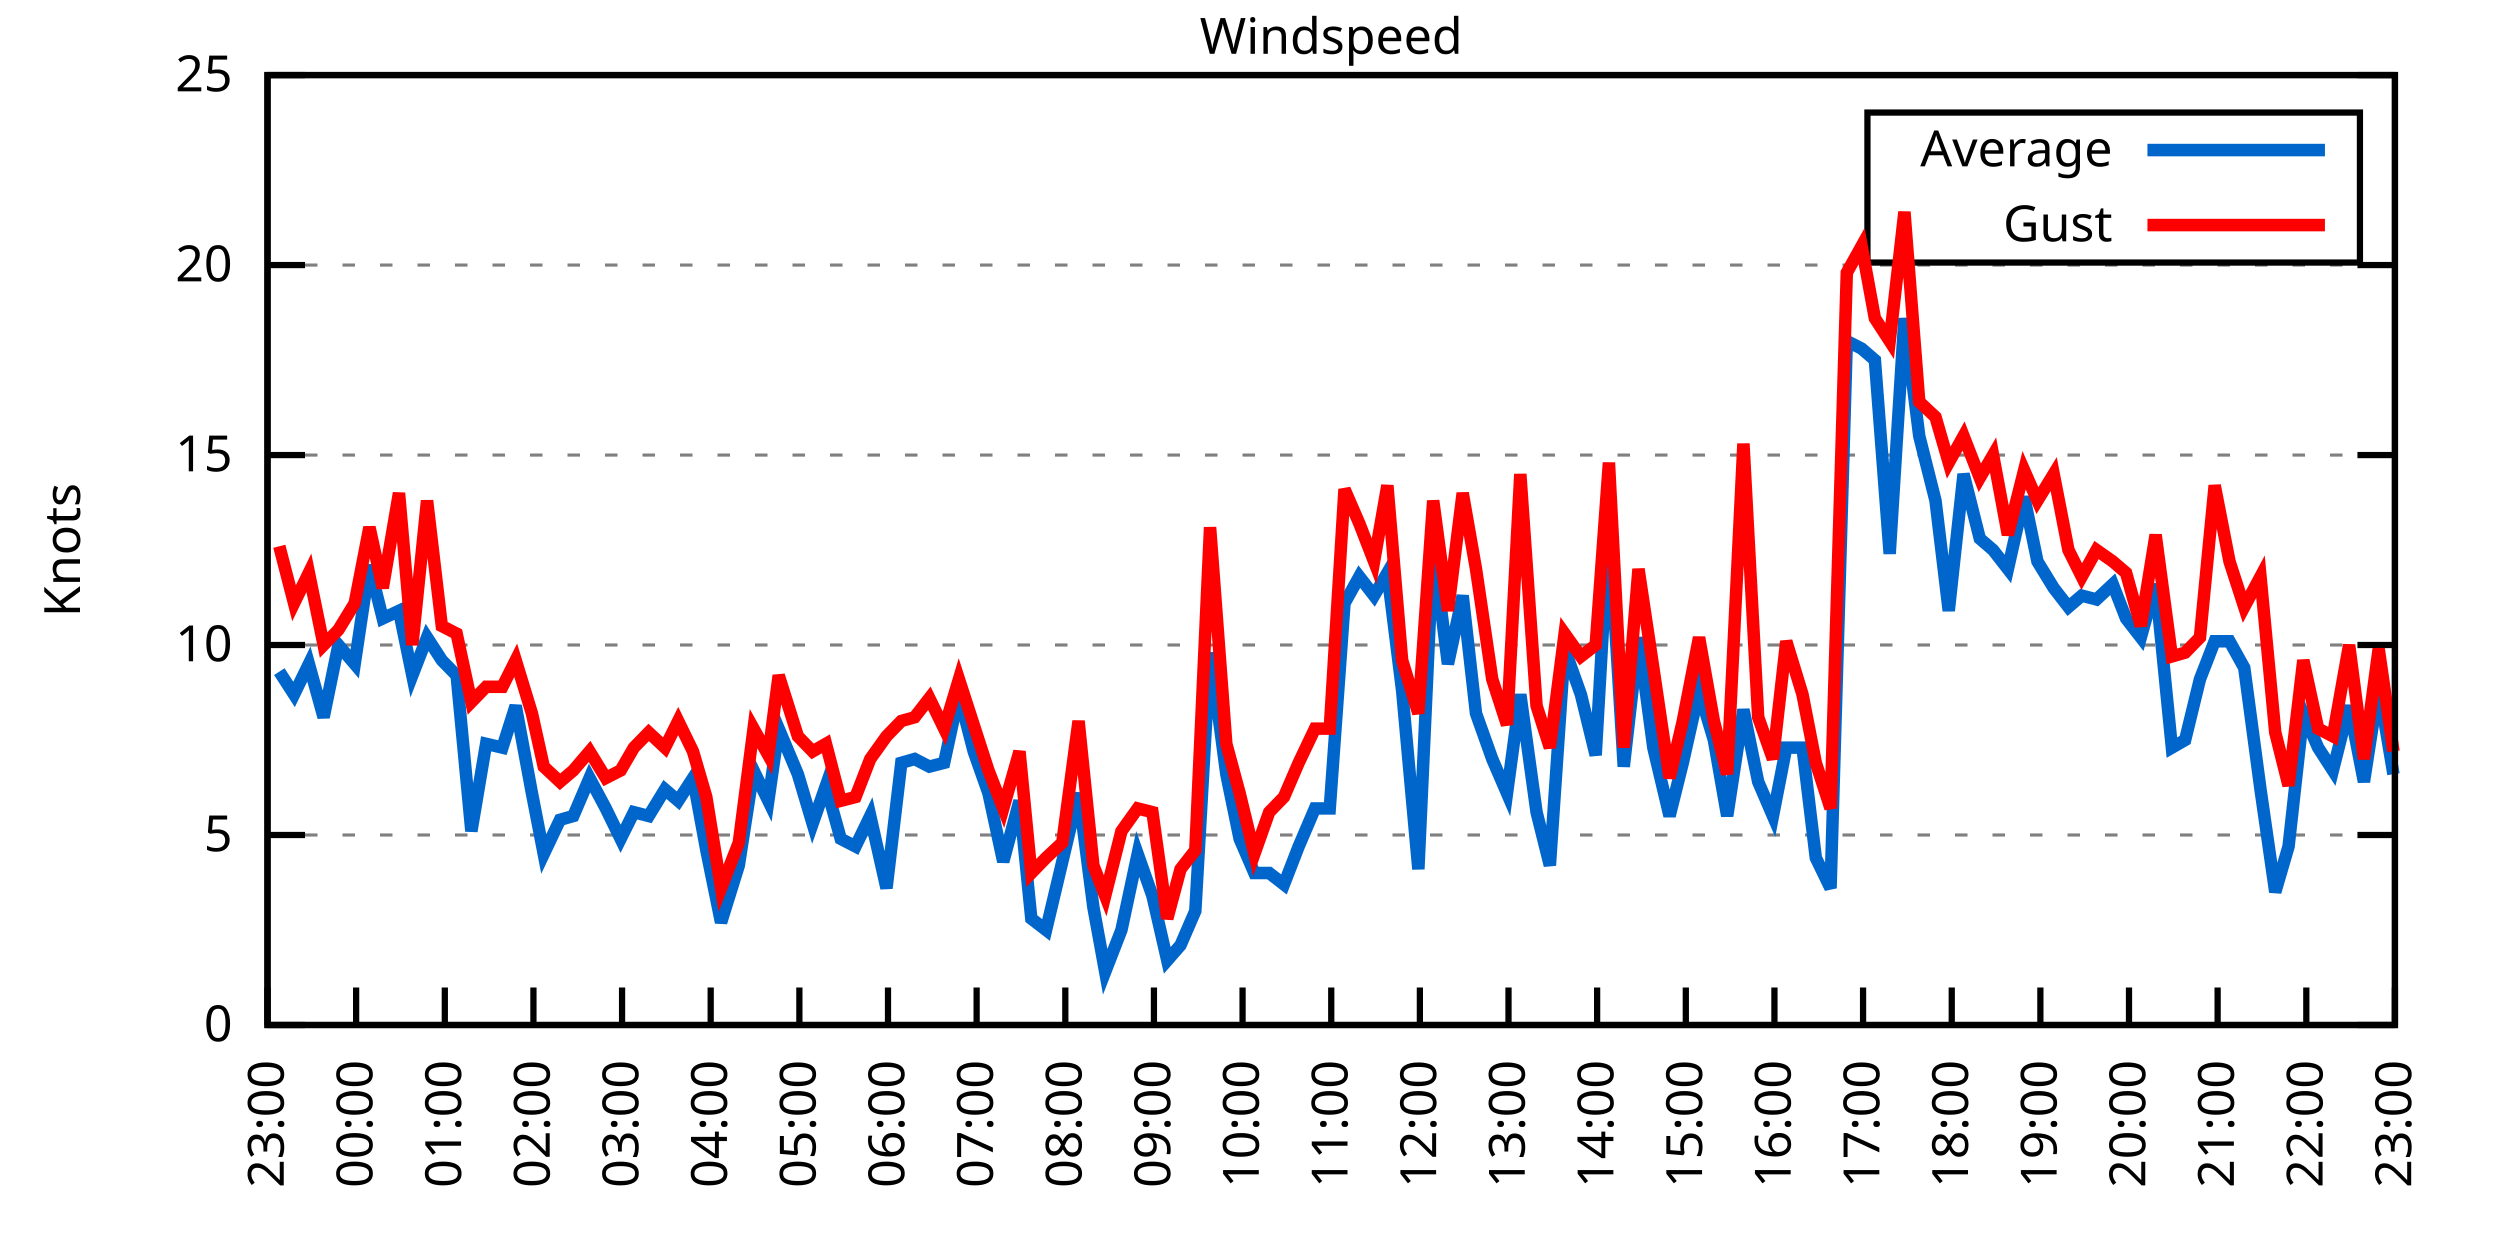
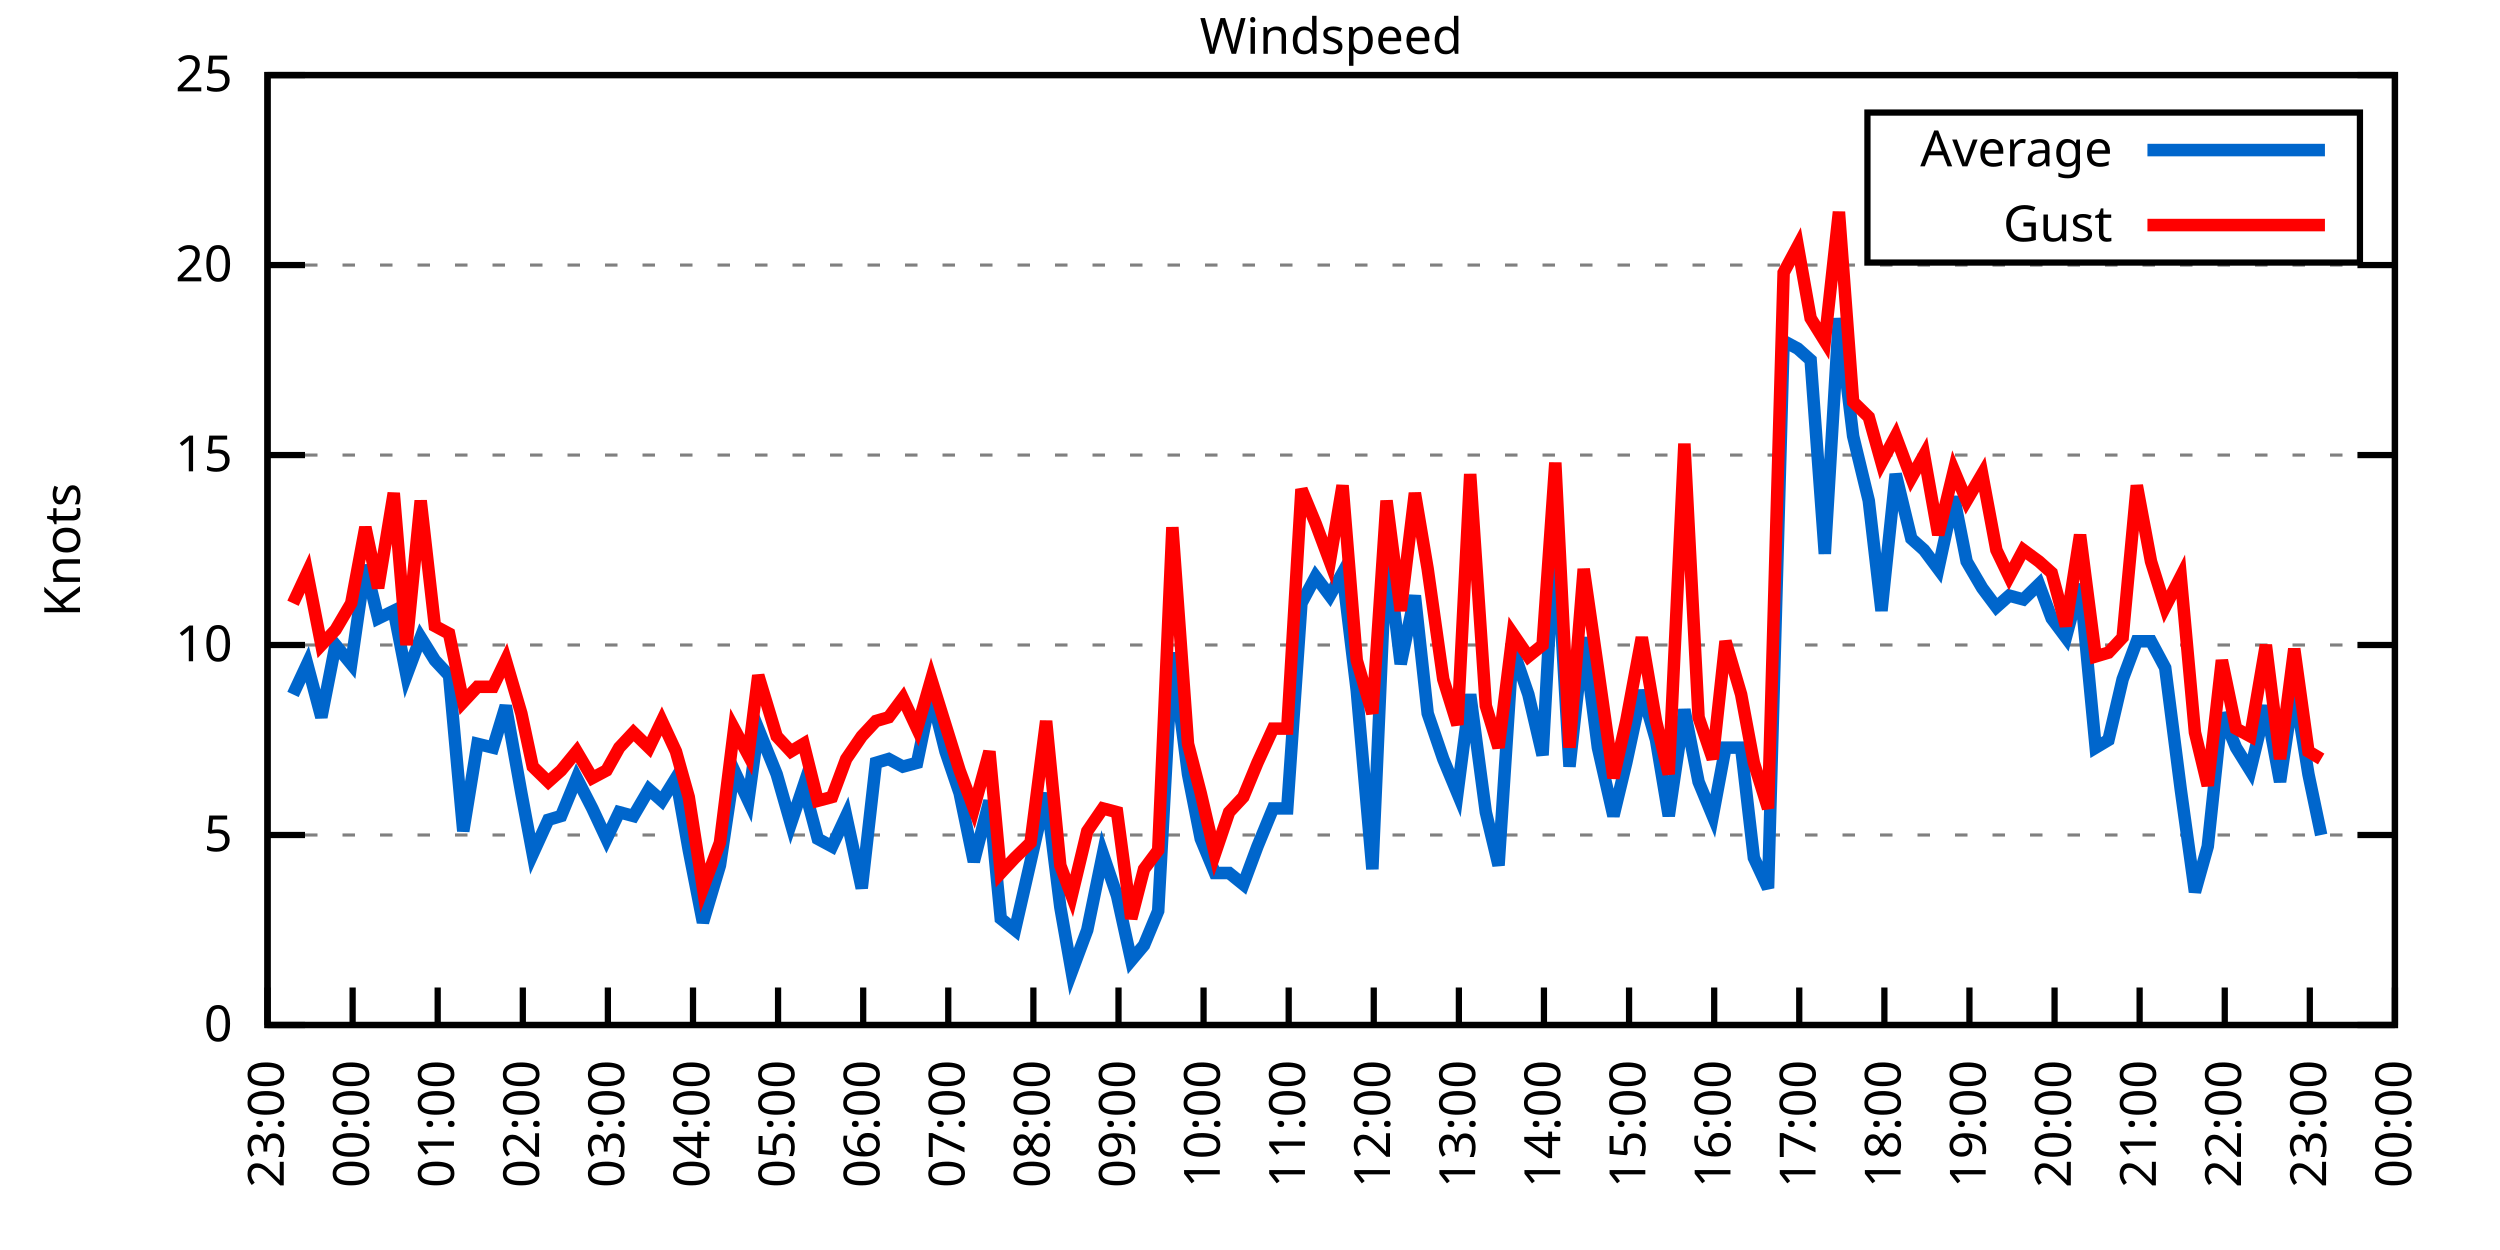
<svg xmlns="http://www.w3.org/2000/svg" xmlns:xlink="http://www.w3.org/1999/xlink" width="400" height="200" viewBox="0 0 400 200">
  <g id="gnuplot_canvas">
    <rect x="0" y="0" width="400" height="200" fill="none" />
    <defs>
      <circle id="gpDot" r="0.5" stroke-width="0.5" stroke="currentColor" />
      <path id="gpPt0" stroke-width="0.333" stroke="currentColor" d="M-1,0 h2 M0,-1 v2" />
      <path id="gpPt1" stroke-width="0.333" stroke="currentColor" d="M-1,-1 L1,1 M1,-1 L-1,1" />
      <path id="gpPt2" stroke-width="0.333" stroke="currentColor" d="M-1,0 L1,0 M0,-1 L0,1 M-1,-1 L1,1 M-1,1 L1,-1" />
      <rect id="gpPt3" stroke-width="0.333" stroke="currentColor" x="-1" y="-1" width="2" height="2" />
      <rect id="gpPt4" stroke-width="0.333" stroke="currentColor" fill="currentColor" x="-1" y="-1" width="2" height="2" />
      <circle id="gpPt5" stroke-width="0.333" stroke="currentColor" cx="0" cy="0" r="1" />
      <use xlink:href="#gpPt5" id="gpPt6" fill="currentColor" stroke="none" />
      <path id="gpPt7" stroke-width="0.333" stroke="currentColor" d="M0,-1.33 L-1.33,0.67 L1.33,0.67 z" />
      <use xlink:href="#gpPt7" id="gpPt8" fill="currentColor" stroke="none" />
      <use xlink:href="#gpPt7" id="gpPt9" stroke="currentColor" transform="rotate(180)" />
      <use xlink:href="#gpPt9" id="gpPt10" fill="currentColor" stroke="none" />
      <use xlink:href="#gpPt3" id="gpPt11" stroke="currentColor" transform="rotate(45)" />
      <use xlink:href="#gpPt11" id="gpPt12" fill="currentColor" stroke="none" />
      <path id="gpPt13" stroke-width="0.333" stroke="currentColor" d="M0,1.330 L1.265,0.411 L0.782,-1.067 L-0.782,-1.076 L-1.265,0.411 z" />
      <use xlink:href="#gpPt13" id="gpPt14" fill="currentColor" stroke="none" />
      <filter id="textbox" filterUnits="objectBoundingBox" x="0" y="0" height="1" width="1">
        <feFlood flood-color="white" flood-opacity="1" result="bgnd" />
        <feComposite in="SourceGraphic" in2="bgnd" operator="atop" />
      </filter>
      <filter id="greybox" filterUnits="objectBoundingBox" x="0" y="0" height="1" width="1">
        <feFlood flood-color="lightgrey" flood-opacity="1" result="grey" />
        <feComposite in="SourceGraphic" in2="grey" operator="atop" />
      </filter>
    </defs>
    <g fill="none" color="white" stroke="currentColor" stroke-width="1.00" stroke-linecap="butt" stroke-linejoin="miter">
</g>
    <g fill="none" color="black" stroke="currentColor" stroke-width="1.00" stroke-linecap="butt" stroke-linejoin="miter">
      <g stroke="none" shape-rendering="crispEdges">
        <polygon fill="rgb(255, 255, 255)" points="42.80,164.00 383.18,164.00 383.18,12.02 42.80,12.02 " />
      </g>
    </g>
    <g fill="none" color="black" stroke="currentColor" stroke-width="1.00" stroke-linecap="butt" stroke-linejoin="miter">
</g>
    <g fill="none" color="black" stroke="black" stroke-width="0.50" stroke-linecap="butt" stroke-linejoin="miter">
</g>
    <g fill="none" color="gray" stroke="currentColor" stroke-width="0.50" stroke-linecap="butt" stroke-linejoin="miter">
      <path stroke="gray" stroke-dasharray="2,4" class="gridline" d="M42.80,164.00 L383.19,164.00  " />
    </g>
    <g fill="none" color="gray" stroke="gray" stroke-width="1.00" stroke-linecap="butt" stroke-linejoin="miter">
</g>
    <g fill="none" color="black" stroke="currentColor" stroke-width="1.00" stroke-linecap="butt" stroke-linejoin="miter">
      <path stroke="black" d="M42.80,164.00 L48.80,164.00 M383.19,164.00 L377.19,164.00  " />
      <g transform="translate(37.20,166.60)" stroke="none" fill="black" font-family="Sans" font-size="8.00" text-anchor="end">
        <text>
          <tspan font-family="Sans"> 0</tspan>
        </text>
      </g>
    </g>
    <g fill="none" color="black" stroke="currentColor" stroke-width="1.00" stroke-linecap="butt" stroke-linejoin="miter">
</g>
    <g fill="none" color="black" stroke="black" stroke-width="0.50" stroke-linecap="butt" stroke-linejoin="miter">
</g>
    <g fill="none" color="gray" stroke="currentColor" stroke-width="0.50" stroke-linecap="butt" stroke-linejoin="miter">
      <path stroke="gray" stroke-dasharray="2,4" class="gridline" d="M42.80,133.60 L383.19,133.60  " />
    </g>
    <g fill="none" color="gray" stroke="gray" stroke-width="1.00" stroke-linecap="butt" stroke-linejoin="miter">
</g>
    <g fill="none" color="black" stroke="currentColor" stroke-width="1.00" stroke-linecap="butt" stroke-linejoin="miter">
      <path stroke="black" d="M42.80,133.60 L48.80,133.60 M383.19,133.60 L377.19,133.60  " />
      <g transform="translate(37.20,136.20)" stroke="none" fill="black" font-family="Sans" font-size="8.00" text-anchor="end">
        <text>
          <tspan font-family="Sans"> 5</tspan>
        </text>
      </g>
    </g>
    <g fill="none" color="black" stroke="currentColor" stroke-width="1.00" stroke-linecap="butt" stroke-linejoin="miter">
</g>
    <g fill="none" color="black" stroke="black" stroke-width="0.50" stroke-linecap="butt" stroke-linejoin="miter">
</g>
    <g fill="none" color="gray" stroke="currentColor" stroke-width="0.50" stroke-linecap="butt" stroke-linejoin="miter">
      <path stroke="gray" stroke-dasharray="2,4" class="gridline" d="M42.80,103.20 L383.19,103.20  " />
    </g>
    <g fill="none" color="gray" stroke="gray" stroke-width="1.00" stroke-linecap="butt" stroke-linejoin="miter">
</g>
    <g fill="none" color="black" stroke="currentColor" stroke-width="1.00" stroke-linecap="butt" stroke-linejoin="miter">
      <path stroke="black" d="M42.80,103.20 L48.80,103.20 M383.19,103.20 L377.19,103.20  " />
      <g transform="translate(37.20,105.80)" stroke="none" fill="black" font-family="Sans" font-size="8.00" text-anchor="end">
        <text>
          <tspan font-family="Sans"> 10</tspan>
        </text>
      </g>
    </g>
    <g fill="none" color="black" stroke="currentColor" stroke-width="1.00" stroke-linecap="butt" stroke-linejoin="miter">
</g>
    <g fill="none" color="black" stroke="black" stroke-width="0.50" stroke-linecap="butt" stroke-linejoin="miter">
</g>
    <g fill="none" color="gray" stroke="currentColor" stroke-width="0.50" stroke-linecap="butt" stroke-linejoin="miter">
      <path stroke="gray" stroke-dasharray="2,4" class="gridline" d="M42.80,72.81 L383.19,72.81  " />
    </g>
    <g fill="none" color="gray" stroke="gray" stroke-width="1.00" stroke-linecap="butt" stroke-linejoin="miter">
</g>
    <g fill="none" color="black" stroke="currentColor" stroke-width="1.00" stroke-linecap="butt" stroke-linejoin="miter">
      <path stroke="black" d="M42.80,72.81 L48.80,72.81 M383.19,72.81 L377.19,72.81  " />
      <g transform="translate(37.20,75.41)" stroke="none" fill="black" font-family="Sans" font-size="8.00" text-anchor="end">
        <text>
          <tspan font-family="Sans"> 15</tspan>
        </text>
      </g>
    </g>
    <g fill="none" color="black" stroke="currentColor" stroke-width="1.00" stroke-linecap="butt" stroke-linejoin="miter">
</g>
    <g fill="none" color="black" stroke="black" stroke-width="0.50" stroke-linecap="butt" stroke-linejoin="miter">
</g>
    <g fill="none" color="gray" stroke="currentColor" stroke-width="0.50" stroke-linecap="butt" stroke-linejoin="miter">
      <path stroke="gray" stroke-dasharray="2,4" class="gridline" d="M42.80,42.41 L383.19,42.41  " />
    </g>
    <g fill="none" color="gray" stroke="gray" stroke-width="1.00" stroke-linecap="butt" stroke-linejoin="miter">
</g>
    <g fill="none" color="black" stroke="currentColor" stroke-width="1.00" stroke-linecap="butt" stroke-linejoin="miter">
      <path stroke="black" d="M42.80,42.41 L48.80,42.41 M383.19,42.41 L377.19,42.41  " />
      <g transform="translate(37.20,45.01)" stroke="none" fill="black" font-family="Sans" font-size="8.00" text-anchor="end">
        <text>
          <tspan font-family="Sans"> 20</tspan>
        </text>
      </g>
    </g>
    <g fill="none" color="black" stroke="currentColor" stroke-width="1.00" stroke-linecap="butt" stroke-linejoin="miter">
</g>
    <g fill="none" color="black" stroke="black" stroke-width="0.50" stroke-linecap="butt" stroke-linejoin="miter">
</g>
    <g fill="none" color="gray" stroke="currentColor" stroke-width="0.50" stroke-linecap="butt" stroke-linejoin="miter">
      <path stroke="gray" stroke-dasharray="2,4" class="gridline" d="M42.80,12.01 L383.19,12.01  " />
    </g>
    <g fill="none" color="gray" stroke="gray" stroke-width="1.00" stroke-linecap="butt" stroke-linejoin="miter">
</g>
    <g fill="none" color="black" stroke="currentColor" stroke-width="1.00" stroke-linecap="butt" stroke-linejoin="miter">
      <path stroke="black" d="M42.80,12.01 L48.80,12.01 M383.19,12.01 L377.19,12.01  " />
      <g transform="translate(37.20,14.61)" stroke="none" fill="black" font-family="Sans" font-size="8.00" text-anchor="end">
        <text>
          <tspan font-family="Sans"> 25</tspan>
        </text>
      </g>
    </g>
    <g fill="none" color="black" stroke="currentColor" stroke-width="1.00" stroke-linecap="butt" stroke-linejoin="miter">
      <path stroke="black" d="M42.80,164.00 L42.80,158.00  " />
      <g transform="translate(45.40,169.60) rotate(270.00)" stroke="none" fill="black" font-family="Sans" font-size="8.00" text-anchor="end">
        <text>
          <tspan font-family="Sans">23:00</tspan>
        </text>
      </g>
    </g>
    <g fill="none" color="black" stroke="currentColor" stroke-width="1.00" stroke-linecap="butt" stroke-linejoin="miter">
-       <path stroke="black" d="M56.98,164.00 L56.98,158.00  " />
-       <g transform="translate(59.58,169.60) rotate(270.00)" stroke="none" fill="black" font-family="Sans" font-size="8.00" text-anchor="end">
+       <path stroke="black" d="M56.42,164.00 L56.42,158.00  " />
+       <g transform="translate(59.02,169.60) rotate(270.00)" stroke="none" fill="black" font-family="Sans" font-size="8.00" text-anchor="end">
        <text>
          <tspan font-family="Sans">00:00</tspan>
        </text>
      </g>
    </g>
    <g fill="none" color="black" stroke="currentColor" stroke-width="1.00" stroke-linecap="butt" stroke-linejoin="miter">
-       <path stroke="black" d="M71.17,164.00 L71.17,158.00  " />
-       <g transform="translate(73.77,169.60) rotate(270.00)" stroke="none" fill="black" font-family="Sans" font-size="8.00" text-anchor="end">
+       <path stroke="black" d="M70.03,164.00 L70.03,158.00  " />
+       <g transform="translate(72.63,169.60) rotate(270.00)" stroke="none" fill="black" font-family="Sans" font-size="8.00" text-anchor="end">
        <text>
          <tspan font-family="Sans">01:00</tspan>
        </text>
      </g>
    </g>
    <g fill="none" color="black" stroke="currentColor" stroke-width="1.00" stroke-linecap="butt" stroke-linejoin="miter">
-       <path stroke="black" d="M85.35,164.00 L85.35,158.00  " />
-       <g transform="translate(87.95,169.60) rotate(270.00)" stroke="none" fill="black" font-family="Sans" font-size="8.00" text-anchor="end">
+       <path stroke="black" d="M83.65,164.00 L83.65,158.00  " />
+       <g transform="translate(86.25,169.60) rotate(270.00)" stroke="none" fill="black" font-family="Sans" font-size="8.00" text-anchor="end">
        <text>
          <tspan font-family="Sans">02:00</tspan>
        </text>
      </g>
    </g>
    <g fill="none" color="black" stroke="currentColor" stroke-width="1.00" stroke-linecap="butt" stroke-linejoin="miter">
-       <path stroke="black" d="M99.53,164.00 L99.53,158.00  " />
-       <g transform="translate(102.13,169.60) rotate(270.00)" stroke="none" fill="black" font-family="Sans" font-size="8.00" text-anchor="end">
+       <path stroke="black" d="M97.26,164.00 L97.26,158.00  " />
+       <g transform="translate(99.86,169.60) rotate(270.00)" stroke="none" fill="black" font-family="Sans" font-size="8.00" text-anchor="end">
        <text>
          <tspan font-family="Sans">03:00</tspan>
        </text>
      </g>
    </g>
    <g fill="none" color="black" stroke="currentColor" stroke-width="1.00" stroke-linecap="butt" stroke-linejoin="miter">
-       <path stroke="black" d="M113.71,164.00 L113.71,158.00  " />
-       <g transform="translate(116.31,169.60) rotate(270.00)" stroke="none" fill="black" font-family="Sans" font-size="8.00" text-anchor="end">
+       <path stroke="black" d="M110.88,164.00 L110.88,158.00  " />
+       <g transform="translate(113.48,169.60) rotate(270.00)" stroke="none" fill="black" font-family="Sans" font-size="8.00" text-anchor="end">
        <text>
          <tspan font-family="Sans">04:00</tspan>
        </text>
      </g>
    </g>
    <g fill="none" color="black" stroke="currentColor" stroke-width="1.00" stroke-linecap="butt" stroke-linejoin="miter">
-       <path stroke="black" d="M127.90,164.00 L127.90,158.00  " />
-       <g transform="translate(130.50,169.60) rotate(270.00)" stroke="none" fill="black" font-family="Sans" font-size="8.00" text-anchor="end">
+       <path stroke="black" d="M124.49,164.00 L124.49,158.00  " />
+       <g transform="translate(127.09,169.60) rotate(270.00)" stroke="none" fill="black" font-family="Sans" font-size="8.00" text-anchor="end">
        <text>
          <tspan font-family="Sans">05:00</tspan>
        </text>
      </g>
    </g>
    <g fill="none" color="black" stroke="currentColor" stroke-width="1.00" stroke-linecap="butt" stroke-linejoin="miter">
-       <path stroke="black" d="M142.08,164.00 L142.08,158.00  " />
-       <g transform="translate(144.68,169.60) rotate(270.00)" stroke="none" fill="black" font-family="Sans" font-size="8.00" text-anchor="end">
+       <path stroke="black" d="M138.11,164.00 L138.11,158.00  " />
+       <g transform="translate(140.71,169.60) rotate(270.00)" stroke="none" fill="black" font-family="Sans" font-size="8.00" text-anchor="end">
        <text>
          <tspan font-family="Sans">06:00</tspan>
        </text>
      </g>
    </g>
    <g fill="none" color="black" stroke="currentColor" stroke-width="1.00" stroke-linecap="butt" stroke-linejoin="miter">
-       <path stroke="black" d="M156.26,164.00 L156.26,158.00  " />
-       <g transform="translate(158.86,169.60) rotate(270.00)" stroke="none" fill="black" font-family="Sans" font-size="8.00" text-anchor="end">
+       <path stroke="black" d="M151.72,164.00 L151.72,158.00  " />
+       <g transform="translate(154.32,169.60) rotate(270.00)" stroke="none" fill="black" font-family="Sans" font-size="8.00" text-anchor="end">
        <text>
          <tspan font-family="Sans">07:00</tspan>
        </text>
      </g>
    </g>
    <g fill="none" color="black" stroke="currentColor" stroke-width="1.00" stroke-linecap="butt" stroke-linejoin="miter">
-       <path stroke="black" d="M170.45,164.00 L170.45,158.00  " />
-       <g transform="translate(173.05,169.60) rotate(270.00)" stroke="none" fill="black" font-family="Sans" font-size="8.00" text-anchor="end">
+       <path stroke="black" d="M165.34,164.00 L165.34,158.00  " />
+       <g transform="translate(167.94,169.60) rotate(270.00)" stroke="none" fill="black" font-family="Sans" font-size="8.00" text-anchor="end">
        <text>
          <tspan font-family="Sans">08:00</tspan>
        </text>
      </g>
    </g>
    <g fill="none" color="black" stroke="currentColor" stroke-width="1.00" stroke-linecap="butt" stroke-linejoin="miter">
-       <path stroke="black" d="M184.63,164.00 L184.63,158.00  " />
-       <g transform="translate(187.23,169.60) rotate(270.00)" stroke="none" fill="black" font-family="Sans" font-size="8.00" text-anchor="end">
+       <path stroke="black" d="M178.96,164.00 L178.96,158.00  " />
+       <g transform="translate(181.56,169.60) rotate(270.00)" stroke="none" fill="black" font-family="Sans" font-size="8.00" text-anchor="end">
        <text>
          <tspan font-family="Sans">09:00</tspan>
        </text>
      </g>
    </g>
    <g fill="none" color="black" stroke="currentColor" stroke-width="1.00" stroke-linecap="butt" stroke-linejoin="miter">
-       <path stroke="black" d="M198.81,164.00 L198.81,158.00  " />
-       <g transform="translate(201.41,169.60) rotate(270.00)" stroke="none" fill="black" font-family="Sans" font-size="8.00" text-anchor="end">
+       <path stroke="black" d="M192.57,164.00 L192.57,158.00  " />
+       <g transform="translate(195.17,169.60) rotate(270.00)" stroke="none" fill="black" font-family="Sans" font-size="8.00" text-anchor="end">
        <text>
          <tspan font-family="Sans">10:00</tspan>
        </text>
      </g>
    </g>
    <g fill="none" color="black" stroke="currentColor" stroke-width="1.00" stroke-linecap="butt" stroke-linejoin="miter">
-       <path stroke="black" d="M213.00,164.00 L213.00,158.00  " />
-       <g transform="translate(215.60,169.60) rotate(270.00)" stroke="none" fill="black" font-family="Sans" font-size="8.00" text-anchor="end">
+       <path stroke="black" d="M206.19,164.00 L206.19,158.00  " />
+       <g transform="translate(208.79,169.60) rotate(270.00)" stroke="none" fill="black" font-family="Sans" font-size="8.00" text-anchor="end">
        <text>
          <tspan font-family="Sans">11:00</tspan>
        </text>
      </g>
    </g>
    <g fill="none" color="black" stroke="currentColor" stroke-width="1.00" stroke-linecap="butt" stroke-linejoin="miter">
-       <path stroke="black" d="M227.18,164.00 L227.18,158.00  " />
-       <g transform="translate(229.78,169.60) rotate(270.00)" stroke="none" fill="black" font-family="Sans" font-size="8.00" text-anchor="end">
+       <path stroke="black" d="M219.80,164.00 L219.80,158.00  " />
+       <g transform="translate(222.40,169.60) rotate(270.00)" stroke="none" fill="black" font-family="Sans" font-size="8.00" text-anchor="end">
        <text>
          <tspan font-family="Sans">12:00</tspan>
        </text>
      </g>
    </g>
    <g fill="none" color="black" stroke="currentColor" stroke-width="1.00" stroke-linecap="butt" stroke-linejoin="miter">
-       <path stroke="black" d="M241.36,164.00 L241.36,158.00  " />
-       <g transform="translate(243.96,169.60) rotate(270.00)" stroke="none" fill="black" font-family="Sans" font-size="8.00" text-anchor="end">
+       <path stroke="black" d="M233.42,164.00 L233.42,158.00  " />
+       <g transform="translate(236.02,169.60) rotate(270.00)" stroke="none" fill="black" font-family="Sans" font-size="8.00" text-anchor="end">
        <text>
          <tspan font-family="Sans">13:00</tspan>
        </text>
      </g>
    </g>
    <g fill="none" color="black" stroke="currentColor" stroke-width="1.00" stroke-linecap="butt" stroke-linejoin="miter">
-       <path stroke="black" d="M255.54,164.00 L255.54,158.00  " />
-       <g transform="translate(258.14,169.60) rotate(270.00)" stroke="none" fill="black" font-family="Sans" font-size="8.00" text-anchor="end">
+       <path stroke="black" d="M247.03,164.00 L247.03,158.00  " />
+       <g transform="translate(249.63,169.60) rotate(270.00)" stroke="none" fill="black" font-family="Sans" font-size="8.00" text-anchor="end">
        <text>
          <tspan font-family="Sans">14:00</tspan>
        </text>
      </g>
    </g>
    <g fill="none" color="black" stroke="currentColor" stroke-width="1.00" stroke-linecap="butt" stroke-linejoin="miter">
-       <path stroke="black" d="M269.73,164.00 L269.73,158.00  " />
-       <g transform="translate(272.33,169.60) rotate(270.00)" stroke="none" fill="black" font-family="Sans" font-size="8.00" text-anchor="end">
+       <path stroke="black" d="M260.65,164.00 L260.65,158.00  " />
+       <g transform="translate(263.25,169.60) rotate(270.00)" stroke="none" fill="black" font-family="Sans" font-size="8.00" text-anchor="end">
        <text>
          <tspan font-family="Sans">15:00</tspan>
        </text>
      </g>
    </g>
    <g fill="none" color="black" stroke="currentColor" stroke-width="1.00" stroke-linecap="butt" stroke-linejoin="miter">
-       <path stroke="black" d="M283.91,164.00 L283.91,158.00  " />
-       <g transform="translate(286.51,169.60) rotate(270.00)" stroke="none" fill="black" font-family="Sans" font-size="8.00" text-anchor="end">
+       <path stroke="black" d="M274.27,164.00 L274.27,158.00  " />
+       <g transform="translate(276.87,169.60) rotate(270.00)" stroke="none" fill="black" font-family="Sans" font-size="8.00" text-anchor="end">
        <text>
          <tspan font-family="Sans">16:00</tspan>
        </text>
      </g>
    </g>
    <g fill="none" color="black" stroke="currentColor" stroke-width="1.00" stroke-linecap="butt" stroke-linejoin="miter">
-       <path stroke="black" d="M298.09,164.00 L298.09,158.00  " />
-       <g transform="translate(300.69,169.60) rotate(270.00)" stroke="none" fill="black" font-family="Sans" font-size="8.00" text-anchor="end">
+       <path stroke="black" d="M287.88,164.00 L287.88,158.00  " />
+       <g transform="translate(290.48,169.60) rotate(270.00)" stroke="none" fill="black" font-family="Sans" font-size="8.00" text-anchor="end">
        <text>
          <tspan font-family="Sans">17:00</tspan>
        </text>
      </g>
    </g>
    <g fill="none" color="black" stroke="currentColor" stroke-width="1.00" stroke-linecap="butt" stroke-linejoin="miter">
-       <path stroke="black" d="M312.28,164.00 L312.28,158.00  " />
-       <g transform="translate(314.88,169.60) rotate(270.00)" stroke="none" fill="black" font-family="Sans" font-size="8.00" text-anchor="end">
+       <path stroke="black" d="M301.50,164.00 L301.50,158.00  " />
+       <g transform="translate(304.10,169.60) rotate(270.00)" stroke="none" fill="black" font-family="Sans" font-size="8.00" text-anchor="end">
        <text>
          <tspan font-family="Sans">18:00</tspan>
        </text>
      </g>
    </g>
    <g fill="none" color="black" stroke="currentColor" stroke-width="1.00" stroke-linecap="butt" stroke-linejoin="miter">
-       <path stroke="black" d="M326.46,164.00 L326.46,158.00  " />
-       <g transform="translate(329.06,169.60) rotate(270.00)" stroke="none" fill="black" font-family="Sans" font-size="8.00" text-anchor="end">
+       <path stroke="black" d="M315.11,164.00 L315.11,158.00  " />
+       <g transform="translate(317.71,169.60) rotate(270.00)" stroke="none" fill="black" font-family="Sans" font-size="8.00" text-anchor="end">
        <text>
          <tspan font-family="Sans">19:00</tspan>
        </text>
      </g>
    </g>
    <g fill="none" color="black" stroke="currentColor" stroke-width="1.00" stroke-linecap="butt" stroke-linejoin="miter">
-       <path stroke="black" d="M340.64,164.00 L340.64,158.00  " />
-       <g transform="translate(343.24,169.60) rotate(270.00)" stroke="none" fill="black" font-family="Sans" font-size="8.00" text-anchor="end">
+       <path stroke="black" d="M328.73,164.00 L328.73,158.00  " />
+       <g transform="translate(331.33,169.60) rotate(270.00)" stroke="none" fill="black" font-family="Sans" font-size="8.00" text-anchor="end">
        <text>
          <tspan font-family="Sans">20:00</tspan>
        </text>
      </g>
    </g>
    <g fill="none" color="black" stroke="currentColor" stroke-width="1.00" stroke-linecap="butt" stroke-linejoin="miter">
-       <path stroke="black" d="M354.82,164.00 L354.82,158.00  " />
-       <g transform="translate(357.42,169.60) rotate(270.00)" stroke="none" fill="black" font-family="Sans" font-size="8.00" text-anchor="end">
+       <path stroke="black" d="M342.34,164.00 L342.34,158.00  " />
+       <g transform="translate(344.94,169.60) rotate(270.00)" stroke="none" fill="black" font-family="Sans" font-size="8.00" text-anchor="end">
        <text>
          <tspan font-family="Sans">21:00</tspan>
        </text>
      </g>
    </g>
    <g fill="none" color="black" stroke="currentColor" stroke-width="1.00" stroke-linecap="butt" stroke-linejoin="miter">
-       <path stroke="black" d="M369.01,164.00 L369.01,158.00  " />
-       <g transform="translate(371.61,169.60) rotate(270.00)" stroke="none" fill="black" font-family="Sans" font-size="8.00" text-anchor="end">
+       <path stroke="black" d="M355.96,164.00 L355.96,158.00  " />
+       <g transform="translate(358.56,169.60) rotate(270.00)" stroke="none" fill="black" font-family="Sans" font-size="8.00" text-anchor="end">
        <text>
          <tspan font-family="Sans">22:00</tspan>
+         </text>
+       </g>
+     </g>
+     <g fill="none" color="black" stroke="currentColor" stroke-width="1.00" stroke-linecap="butt" stroke-linejoin="miter">
+       <path stroke="black" d="M369.57,164.00 L369.57,158.00  " />
+       <g transform="translate(372.17,169.60) rotate(270.00)" stroke="none" fill="black" font-family="Sans" font-size="8.00" text-anchor="end">
+         <text>
+           <tspan font-family="Sans">23:00</tspan>
        </text>
      </g>
    </g>
    <g fill="none" color="black" stroke="currentColor" stroke-width="1.00" stroke-linecap="butt" stroke-linejoin="miter">
      <path stroke="black" d="M383.19,164.00 L383.19,158.00  " />
      <g transform="translate(385.79,169.60) rotate(270.00)" stroke="none" fill="black" font-family="Sans" font-size="8.00" text-anchor="end">
        <text>
-           <tspan font-family="Sans">23:00</tspan>
+           <tspan font-family="Sans">00:00</tspan>
        </text>
      </g>
    </g>
    <g fill="none" color="black" stroke="currentColor" stroke-width="1.00" stroke-linecap="butt" stroke-linejoin="miter">
</g>
    <g fill="none" color="black" stroke="currentColor" stroke-width="1.00" stroke-linecap="butt" stroke-linejoin="miter">
      <path stroke="black" d="M42.80,12.01 L42.80,164.00 L383.19,164.00 L383.19,12.01 L42.80,12.01 Z  " />
    </g>
    <g fill="none" color="black" stroke="currentColor" stroke-width="1.00" stroke-linecap="butt" stroke-linejoin="miter">
</g>
    <g fill="none" color="black" stroke="currentColor" stroke-width="1.00" stroke-linecap="butt" stroke-linejoin="miter">
      <path stroke="black" d="M298.79,42.01 L298.79,18.01 L377.59,18.01 L377.59,42.01 L298.79,42.01 Z  " />
    </g>
    <g id="Windspeed_plot_1">
      <g fill="none" color="white" stroke="black" stroke-width="2.00" stroke-linecap="butt" stroke-linejoin="miter">
</g>
      <g fill="none" color="black" stroke="currentColor" stroke-width="2.00" stroke-linecap="butt" stroke-linejoin="miter">
        <g transform="translate(337.99,26.61)" stroke="none" fill="black" font-family="Sans" font-size="8.00" text-anchor="end">
          <text>
            <tspan font-family="Sans">Average</tspan>
          </text>
        </g>
      </g>
      <g fill="none" color="black" stroke="currentColor" stroke-width="2.00" stroke-linecap="butt" stroke-linejoin="miter">
-         <path stroke="rgb(  0, 102, 204)" d="M343.59,24.01 L371.99,24.01 M44.69,107.46 L47.05,111.11 L49.42,106.24 L51.78,114.76 L54.15,103.20 L56.75,106.24   L59.11,90.44 L61.24,98.95 L63.84,97.73 L65.97,108.07 L68.33,101.99 L70.69,105.64 L73.06,108.07 L75.42,132.99   L77.78,119.01 L80.38,119.62 L82.51,112.93 L85.11,126.91 L87.00,136.64 L89.60,131.17 L91.73,130.56 L94.33,124.48   L96.93,129.35 L99.30,134.21 L101.42,129.95 L103.79,130.56 L106.39,126.31 L108.51,128.13 L110.88,124.48 L113.01,136.03   L115.37,147.59 L118.21,138.47 L120.57,123.27 L122.93,128.13 L124.59,116.58 L127.66,123.87 L130.02,131.78 L132.15,125.70   L134.52,134.21 L136.88,135.43 L139.24,130.56 L141.84,142.11 L144.21,122.05 L146.34,121.44 L148.70,122.66 L151.06,122.05   L153.43,111.11 L155.79,120.23 L158.15,126.91 L160.52,137.86 L163.12,128.13 L165.01,146.98 L167.37,148.80 L169.97,137.86   L172.57,126.91 L174.94,145.15 L176.83,155.49 L179.43,148.80 L182.03,136.64 L184.39,143.33 L186.76,153.66 L188.88,151.23   L191.25,145.76 L193.61,104.42 L196.21,123.87 L198.34,134.21 L200.70,139.68 L203.07,139.68 L205.43,141.51 L207.79,135.43   L210.39,129.35 L212.76,129.35 L215.12,96.52 L217.49,92.26 L219.85,95.30 L221.98,91.65 L224.34,110.50 L226.94,139.07   L229.31,87.40 L231.67,106.24 L234.03,95.30 L236.16,114.15 L238.76,121.44 L241.12,126.91 L243.25,111.11 L245.85,129.95   L247.98,138.47 L250.34,103.81 L252.94,111.11 L255.31,120.83 L257.43,83.75 L259.80,122.66 L262.16,101.99 L264.53,119.62   L267.13,130.56 L269.25,122.05 L271.85,110.50 L274.22,118.40 L276.35,130.56 L278.95,113.54 L281.31,125.09 L283.67,130.56   L285.80,119.62 L288.40,119.62 L290.53,137.25 L292.89,142.11 L295.49,54.57 L297.86,55.78 L299.98,57.61 L302.35,88.61   L304.71,50.92 L307.08,69.77 L309.68,80.10 L311.80,97.73 L314.17,75.85 L316.77,86.18 L318.89,88.00 L321.26,91.04   L323.86,79.49 L325.99,89.83 L328.59,94.08 L330.95,97.12 L333.08,95.30 L335.44,95.91 L338.04,93.48 L340.17,98.95   L342.53,101.99 L344.90,93.48 L347.50,119.62 L349.62,118.40 L351.99,108.68 L354.35,102.60 L356.72,102.60 L359.08,106.85   L361.68,126.31 L364.04,142.72 L366.17,135.43 L368.53,114.15 L370.90,119.62 L373.26,123.27 L375.86,112.93 L378.23,125.09   L380.59,109.89 L382.95,123.87  " />
+         <path stroke="rgb(  0, 102, 204)" d="M343.59,24.01 L371.99,24.01 M46.88,111.11 L49.15,106.24 L51.42,114.76 L53.69,103.20 L56.19,106.24 L58.46,90.44   L60.50,98.95 L63.00,97.73 L65.04,108.07 L67.31,101.99 L69.58,105.64 L71.85,108.07 L74.12,132.99 L76.39,119.01   L78.88,119.62 L80.92,112.93 L83.42,126.91 L85.24,136.64 L87.73,131.17 L89.77,130.56 L92.27,124.48 L94.77,129.35   L97.04,134.21 L99.08,129.95 L101.35,130.56 L103.84,126.31 L105.89,128.13 L108.15,124.48 L110.20,136.03 L112.47,147.59   L115.19,138.47 L117.46,123.27 L119.73,128.13 L121.32,116.58 L124.27,123.87 L126.54,131.78 L128.58,125.70 L130.85,134.21   L133.12,135.43 L135.39,130.56 L137.88,142.11 L140.15,122.05 L142.19,121.44 L144.46,122.66 L146.73,122.05 L149.00,111.11   L151.27,120.23 L153.54,126.91 L155.81,137.86 L158.31,128.13 L160.12,146.98 L162.39,148.80 L164.89,137.86 L167.38,126.91   L169.65,145.15 L171.47,155.49 L173.96,148.80 L176.46,136.64 L178.73,143.33 L181.00,153.66 L183.04,151.23 L185.31,145.76   L187.58,104.42 L190.08,123.87 L192.12,134.21 L194.39,139.68 L196.66,139.68 L198.93,141.51 L201.19,135.43 L203.69,129.35   L205.96,129.35 L208.23,96.52 L210.50,92.26 L212.77,95.30 L214.81,91.65 L217.08,110.50 L219.58,139.07 L221.85,87.40   L224.11,106.24 L226.38,95.30 L228.43,114.15 L230.92,121.44 L233.19,126.91 L235.23,111.11 L237.73,129.95 L239.77,138.47   L242.04,103.81 L244.54,111.11 L246.81,120.83 L248.85,83.75 L251.12,122.66 L253.39,101.99 L255.66,119.62 L258.15,130.56   L260.20,122.05 L262.69,110.50 L264.96,118.40 L267.00,130.56 L269.50,113.54 L271.77,125.09 L274.04,130.56 L276.08,119.62   L278.58,119.62 L280.62,137.25 L282.89,142.11 L285.38,54.57 L287.65,55.78 L289.70,57.61 L291.97,88.61 L294.23,50.92   L296.50,69.77 L299.00,80.10 L301.04,97.73 L303.31,75.85 L305.81,86.18 L307.85,88.00 L310.12,91.04 L312.62,79.49   L314.66,89.83 L317.15,94.08 L319.42,97.12 L321.47,95.30 L323.74,95.91 L326.23,93.48 L328.27,98.95 L330.54,101.99   L332.81,93.48 L335.31,119.62 L337.35,118.40 L339.62,108.68 L341.89,102.60 L344.16,102.60 L346.43,106.85 L348.92,126.31   L351.19,142.72 L353.24,135.43 L355.50,114.15 L357.77,119.62 L360.04,123.27 L362.54,112.93 L364.81,125.09 L367.08,109.89   L369.35,123.87 L371.39,133.60  " />
      </g>
    </g>
    <g id="Windspeed_plot_2">
      <g fill="none" color="black" stroke="currentColor" stroke-width="2.00" stroke-linecap="butt" stroke-linejoin="miter">
        <g transform="translate(337.99,38.61)" stroke="none" fill="black" font-family="Sans" font-size="8.00" text-anchor="end">
          <text>
            <tspan font-family="Sans">Gust</tspan>
          </text>
        </g>
      </g>
      <g fill="none" color="black" stroke="currentColor" stroke-width="2.00" stroke-linecap="butt" stroke-linejoin="miter">
-         <path stroke="rgb(255,   0,   0)" d="M343.59,36.01 L371.99,36.01 M44.69,87.40 L47.05,96.52 L49.42,91.65 L51.78,103.20 L54.15,100.77 L56.75,96.52   L59.11,84.36 L61.24,94.08 L63.84,78.89 L65.97,103.20 L68.33,80.10 L70.69,100.16 L73.06,101.38 L75.42,112.32   L77.78,109.89 L80.38,109.89 L82.51,105.64 L85.11,114.15 L87.00,122.66 L89.60,125.09 L91.73,123.27 L94.33,120.23   L96.93,124.48 L99.30,123.27 L101.42,119.62 L103.79,117.19 L106.39,119.62 L108.51,115.36 L110.88,120.23 L113.01,127.52   L115.37,142.11 L118.21,134.82 L120.57,116.58 L122.93,120.83 L124.59,108.07 L127.66,117.80 L130.02,120.23 L132.15,119.01   L134.52,128.13 L136.88,127.52 L139.24,121.44 L141.84,117.80 L144.21,115.36 L146.34,114.76 L148.70,111.72 L151.06,116.58   L153.43,108.68 L155.79,115.97 L158.15,123.27 L160.52,129.35 L163.12,120.23 L165.01,139.68 L167.37,137.25 L169.97,134.82   L172.57,115.36 L174.94,138.47 L176.83,143.33 L179.43,132.99 L182.03,129.35 L184.39,129.95 L186.76,146.98 L188.88,139.07   L191.25,136.03 L193.61,84.36 L196.21,119.01 L198.34,126.91 L200.70,136.64 L203.07,129.95 L205.43,127.52 L207.79,122.05   L210.39,116.58 L212.76,116.58 L215.12,78.28 L217.49,83.75 L219.85,89.83 L221.98,77.67 L224.34,105.64 L226.94,114.15   L229.31,80.10 L231.67,97.73 L234.03,78.89 L236.16,91.04 L238.76,108.68 L241.12,115.97 L243.25,75.85 L245.85,112.93   L247.98,119.62 L250.34,101.38 L252.94,105.03 L255.31,103.20 L257.43,74.02 L259.80,119.62 L262.16,91.04 L264.53,106.85   L267.13,124.48 L269.25,115.36 L271.85,101.99 L274.22,115.36 L276.35,123.87 L278.95,70.98 L281.31,114.76 L283.67,121.44   L285.80,102.60 L288.40,111.11 L290.53,122.05 L292.89,129.35 L295.49,43.62 L297.86,39.37 L299.98,50.92 L302.35,54.57   L304.71,33.90 L307.08,64.29 L309.68,66.73 L311.80,74.02 L314.17,69.77 L316.77,76.45 L318.89,72.81 L321.26,85.57   L323.86,75.24 L325.99,80.10 L328.59,75.85 L330.95,88.00 L333.08,92.26 L335.44,88.00 L338.04,89.83 L340.17,91.65   L342.53,100.16 L344.90,85.57 L347.50,105.03 L349.62,104.42 L351.99,101.99 L354.35,77.67 L356.72,89.83 L359.08,97.12   L361.68,92.26 L364.04,117.19 L366.17,125.70 L368.53,105.64 L370.90,116.58 L373.26,117.80 L375.86,103.20 L378.23,121.44   L380.59,103.81 L382.95,120.23  " />
+         <path stroke="rgb(255,   0,   0)" d="M343.59,36.01 L371.99,36.01 M46.88,96.52 L49.15,91.65 L51.42,103.20 L53.69,100.77 L56.19,96.52 L58.46,84.36   L60.50,94.08 L63.00,78.89 L65.04,103.20 L67.31,80.10 L69.58,100.16 L71.85,101.38 L74.12,112.32 L76.39,109.89   L78.88,109.89 L80.92,105.64 L83.42,114.15 L85.24,122.66 L87.73,125.09 L89.77,123.27 L92.27,120.23 L94.77,124.48   L97.04,123.27 L99.08,119.62 L101.35,117.19 L103.84,119.62 L105.89,115.36 L108.15,120.23 L110.20,127.52 L112.47,142.11   L115.19,134.82 L117.46,116.58 L119.73,120.83 L121.32,108.07 L124.27,117.80 L126.54,120.23 L128.58,119.01 L130.85,128.13   L133.12,127.52 L135.39,121.44 L137.88,117.80 L140.15,115.36 L142.19,114.76 L144.46,111.72 L146.73,116.58 L149.00,108.68   L151.27,115.97 L153.54,123.27 L155.81,129.35 L158.31,120.23 L160.12,139.68 L162.39,137.25 L164.89,134.82 L167.38,115.36   L169.65,138.47 L171.47,143.33 L173.96,132.99 L176.46,129.35 L178.73,129.95 L181.00,146.98 L183.04,139.07 L185.31,136.03   L187.58,84.36 L190.08,119.01 L192.12,126.91 L194.39,136.64 L196.66,129.95 L198.93,127.52 L201.19,122.05 L203.69,116.58   L205.96,116.58 L208.23,78.28 L210.50,83.75 L212.77,89.83 L214.81,77.67 L217.08,105.64 L219.58,114.15 L221.85,80.10   L224.11,97.73 L226.38,78.89 L228.43,91.04 L230.92,108.68 L233.19,115.97 L235.23,75.85 L237.73,112.93 L239.77,119.62   L242.04,101.38 L244.54,105.03 L246.81,103.20 L248.85,74.02 L251.12,119.62 L253.39,91.04 L255.66,106.85 L258.15,124.48   L260.20,115.36 L262.69,101.99 L264.96,115.36 L267.00,123.87 L269.50,70.98 L271.77,114.76 L274.04,121.44 L276.08,102.60   L278.58,111.11 L280.62,122.05 L282.89,129.35 L285.38,43.62 L287.65,39.37 L289.70,50.92 L291.97,54.57 L294.23,33.90   L296.50,64.29 L299.00,66.73 L301.04,74.02 L303.31,69.77 L305.81,76.45 L307.85,72.81 L310.12,85.57 L312.62,75.24   L314.66,80.10 L317.15,75.85 L319.42,88.00 L321.47,92.26 L323.74,88.00 L326.23,89.83 L328.27,91.65 L330.54,100.16   L332.81,85.57 L335.31,105.03 L337.35,104.42 L339.62,101.99 L341.89,77.67 L344.16,89.83 L346.43,97.12 L348.92,92.26   L351.19,117.19 L353.24,125.70 L355.50,105.64 L357.77,116.58 L360.04,117.80 L362.54,103.20 L364.81,121.44 L367.08,103.81   L369.35,120.23 L371.39,121.44  " />
      </g>
    </g>
    <g fill="none" color="black" stroke="currentColor" stroke-width="2.00" stroke-linecap="butt" stroke-linejoin="miter">
</g>
    <g fill="none" color="black" stroke="black" stroke-width="1.00" stroke-linecap="butt" stroke-linejoin="miter">
</g>
    <g fill="none" color="black" stroke="currentColor" stroke-width="1.00" stroke-linecap="butt" stroke-linejoin="miter">
      <path stroke="black" d="M42.80,12.01 L42.80,164.00 L383.19,164.00 L383.19,12.01 L42.80,12.01 Z  " />
      <g transform="translate(12.80,88.01) rotate(270.00)" stroke="none" fill="black" font-family="Sans" font-size="8.00" text-anchor="middle">
        <text>
          <tspan font-family="Sans">Knots</tspan>
        </text>
      </g>
    </g>
    <g fill="none" color="black" stroke="currentColor" stroke-width="1.00" stroke-linecap="butt" stroke-linejoin="miter">
</g>
    <g fill="none" color="black" stroke="currentColor" stroke-width="1.00" stroke-linecap="butt" stroke-linejoin="miter">
      <g transform="translate(212.99,8.61)" stroke="none" fill="black" font-family="Sans" font-size="8.00" text-anchor="middle">
        <text>
          <tspan font-family="Sans">Windspeed</tspan>
        </text>
      </g>
    </g>
    <g fill="none" color="black" stroke="currentColor" stroke-width="1.00" stroke-linecap="butt" stroke-linejoin="miter">
</g>
  </g>
</svg>
